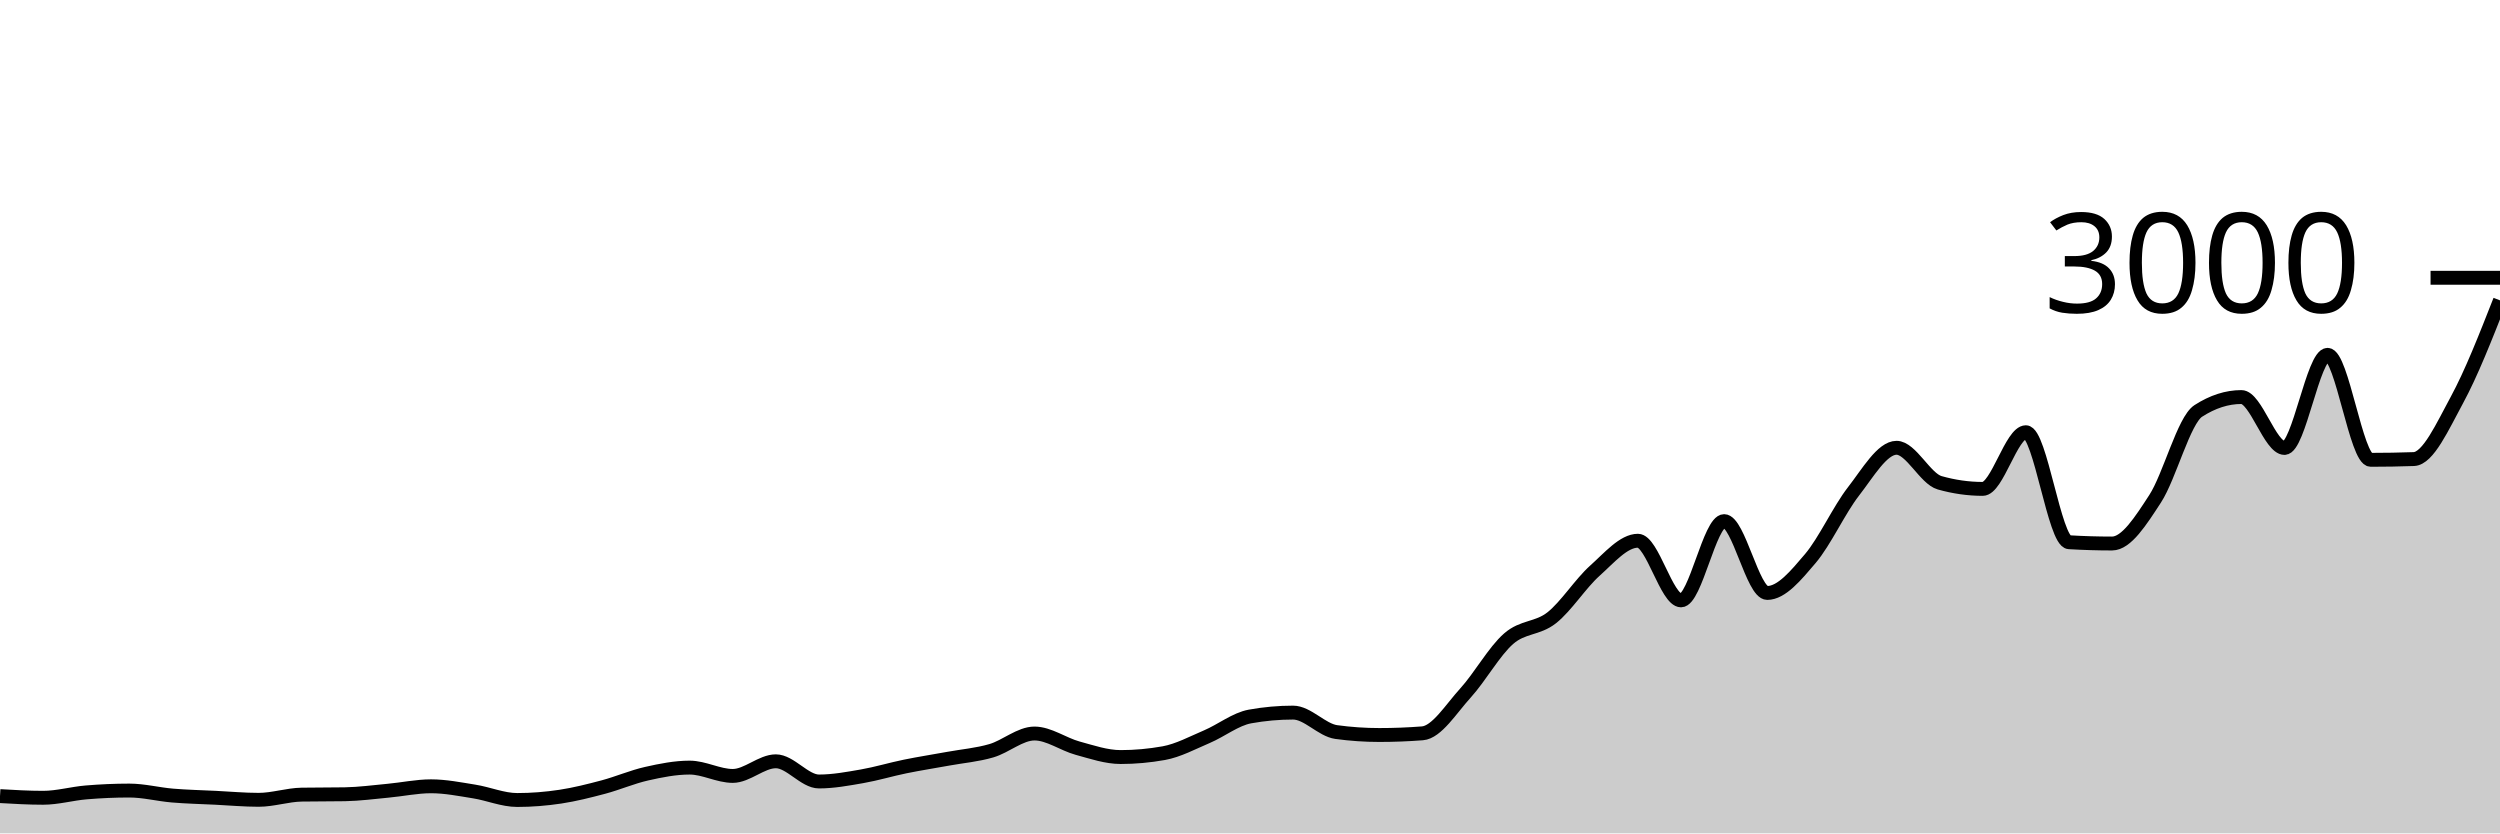
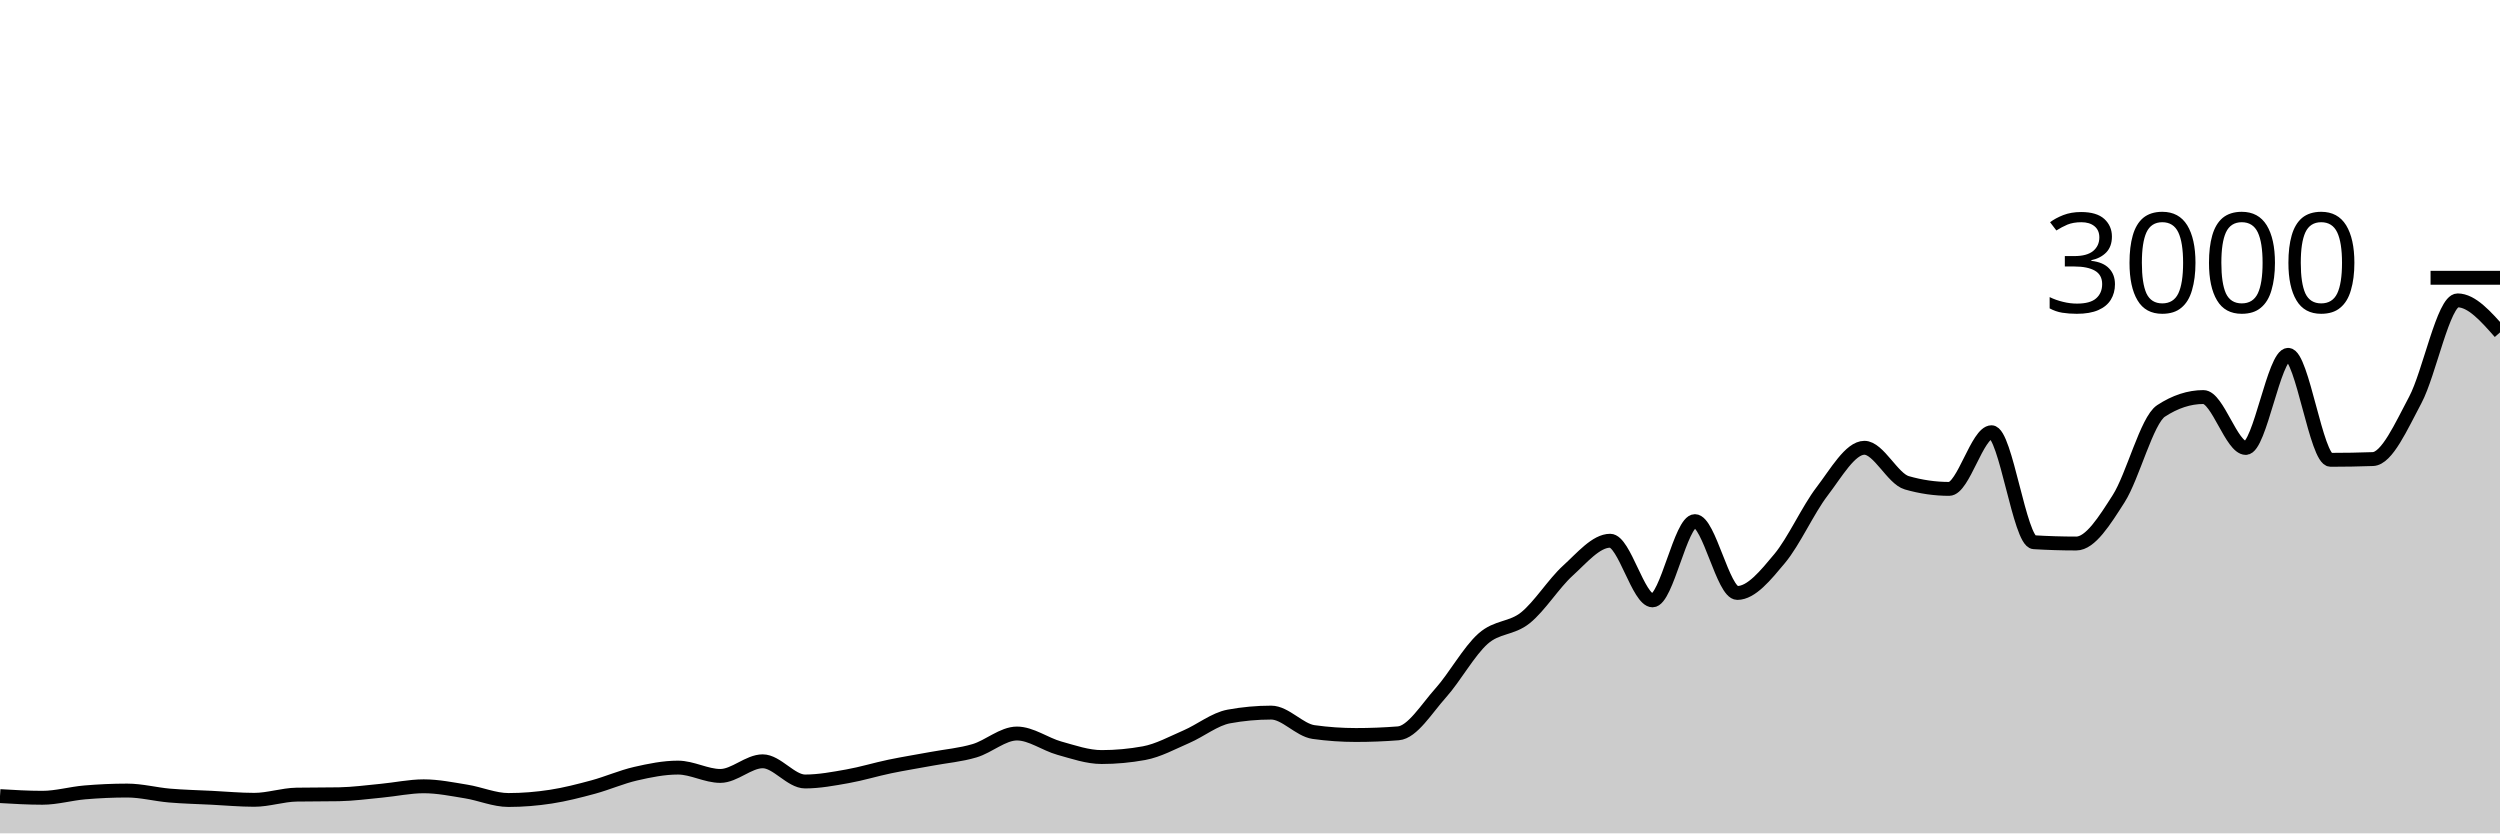
<svg xmlns="http://www.w3.org/2000/svg" viewBox="0 0 180 60">
  <g transform="translate(0,20)">
-     <path class="area" fill="rgba(0, 0, 0, 0.2)" d="M0,37.32C1.034,37.38,2.069,37.44,3.103,37.44C4.138,37.44,5.172,37.14,6.207,37.053C7.241,36.967,8.276,36.92,9.31,36.92C10.345,36.92,11.379,37.193,12.414,37.28C13.448,37.367,14.483,37.389,15.517,37.44C16.552,37.491,17.586,37.587,18.621,37.587C19.655,37.587,20.69,37.231,21.724,37.213C22.759,37.196,23.793,37.204,24.828,37.187C25.862,37.169,26.897,37.029,27.931,36.933C28.966,36.838,30,36.613,31.034,36.613C32.069,36.613,33.103,36.822,34.138,36.987C35.172,37.151,36.207,37.6,37.241,37.6C38.276,37.6,39.31,37.516,40.345,37.36C41.379,37.204,42.414,36.942,43.448,36.667C44.483,36.391,45.517,35.94,46.552,35.707C47.586,35.473,48.621,35.267,49.655,35.267C50.69,35.267,51.724,35.867,52.759,35.867C53.793,35.867,54.828,34.813,55.862,34.813C56.897,34.813,57.931,36.267,58.966,36.267C60,36.267,61.034,36.073,62.069,35.893C63.103,35.713,64.138,35.398,65.172,35.187C66.207,34.976,67.241,34.816,68.276,34.627C69.31,34.438,70.345,34.356,71.379,34.053C72.414,33.751,73.448,32.813,74.483,32.813C75.517,32.813,76.552,33.584,77.586,33.867C78.621,34.149,79.655,34.507,80.69,34.507C81.724,34.507,82.759,34.413,83.793,34.227C84.828,34.04,85.862,33.48,86.897,33.04C87.931,32.6,88.966,31.773,90,31.587C91.034,31.4,92.069,31.307,93.103,31.307C94.138,31.307,95.172,32.564,96.207,32.707C97.241,32.849,98.276,32.92,99.31,32.92C100.345,32.92,101.379,32.88,102.414,32.8C103.448,32.72,104.483,31.029,105.517,29.893C106.552,28.758,107.586,26.889,108.621,25.987C109.655,25.084,110.69,25.296,111.724,24.48C112.759,23.664,113.793,22.018,114.828,21.093C115.862,20.169,116.897,18.933,117.931,18.933C118.966,18.933,120,23.227,121.034,23.227C122.069,23.227,123.103,17.52,124.138,17.52C125.172,17.52,126.207,22.693,127.241,22.693C128.276,22.693,129.31,21.431,130.345,20.213C131.379,18.996,132.414,16.716,133.448,15.387C134.483,14.058,135.517,12.24,136.552,12.24C137.586,12.24,138.621,14.467,139.655,14.76C140.69,15.053,141.724,15.2,142.759,15.2C143.793,15.2,144.828,11.12,145.862,11.12C146.897,11.12,147.931,18.978,148.966,19.04C150,19.102,151.034,19.133,152.069,19.133C153.103,19.133,154.138,17.498,155.172,15.907C156.207,14.316,157.241,10.253,158.276,9.587C159.31,8.92,160.345,8.587,161.379,8.587C162.414,8.587,163.448,12.253,164.483,12.253C165.517,12.253,166.552,5.547,167.586,5.547C168.621,5.547,169.655,13.107,170.69,13.107C171.724,13.107,172.759,13.089,173.793,13.053C174.828,13.018,175.862,10.704,176.897,8.8C177.931,6.896,178.966,4.261,180,1.627L180,40C178.966,40,177.931,40,176.897,40C175.862,40,174.828,40,173.793,40C172.759,40,171.724,40,170.69,40C169.655,40,168.621,40,167.586,40C166.552,40,165.517,40,164.483,40C163.448,40,162.414,40,161.379,40C160.345,40,159.31,40,158.276,40C157.241,40,156.207,40,155.172,40C154.138,40,153.103,40,152.069,40C151.034,40,150,40,148.966,40C147.931,40,146.897,40,145.862,40C144.828,40,143.793,40,142.759,40C141.724,40,140.69,40,139.655,40C138.621,40,137.586,40,136.552,40C135.517,40,134.483,40,133.448,40C132.414,40,131.379,40,130.345,40C129.31,40,128.276,40,127.241,40C126.207,40,125.172,40,124.138,40C123.103,40,122.069,40,121.034,40C120,40,118.966,40,117.931,40C116.897,40,115.862,40,114.828,40C113.793,40,112.759,40,111.724,40C110.69,40,109.655,40,108.621,40C107.586,40,106.552,40,105.517,40C104.483,40,103.448,40,102.414,40C101.379,40,100.345,40,99.31,40C98.276,40,97.241,40,96.207,40C95.172,40,94.138,40,93.103,40C92.069,40,91.034,40,90,40C88.966,40,87.931,40,86.897,40C85.862,40,84.828,40,83.793,40C82.759,40,81.724,40,80.69,40C79.655,40,78.621,40,77.586,40C76.552,40,75.517,40,74.483,40C73.448,40,72.414,40,71.379,40C70.345,40,69.31,40,68.276,40C67.241,40,66.207,40,65.172,40C64.138,40,63.103,40,62.069,40C61.034,40,60,40,58.966,40C57.931,40,56.897,40,55.862,40C54.828,40,53.793,40,52.759,40C51.724,40,50.69,40,49.655,40C48.621,40,47.586,40,46.552,40C45.517,40,44.483,40,43.448,40C42.414,40,41.379,40,40.345,40C39.31,40,38.276,40,37.241,40C36.207,40,35.172,40,34.138,40C33.103,40,32.069,40,31.034,40C30,40,28.966,40,27.931,40C26.897,40,25.862,40,24.828,40C23.793,40,22.759,40,21.724,40C20.69,40,19.655,40,18.621,40C17.586,40,16.552,40,15.517,40C14.483,40,13.448,40,12.414,40C11.379,40,10.345,40,9.31,40C8.276,40,7.241,40,6.207,40C5.172,40,4.138,40,3.103,40C2.069,40,1.034,40,0,40Z" />
-     <path class="line" stroke="black" fill="none" d="M0,37.32C1.034,37.38,2.069,37.44,3.103,37.44C4.138,37.44,5.172,37.14,6.207,37.053C7.241,36.967,8.276,36.92,9.31,36.92C10.345,36.92,11.379,37.193,12.414,37.28C13.448,37.367,14.483,37.389,15.517,37.44C16.552,37.491,17.586,37.587,18.621,37.587C19.655,37.587,20.69,37.231,21.724,37.213C22.759,37.196,23.793,37.204,24.828,37.187C25.862,37.169,26.897,37.029,27.931,36.933C28.966,36.838,30,36.613,31.034,36.613C32.069,36.613,33.103,36.822,34.138,36.987C35.172,37.151,36.207,37.6,37.241,37.6C38.276,37.6,39.31,37.516,40.345,37.36C41.379,37.204,42.414,36.942,43.448,36.667C44.483,36.391,45.517,35.94,46.552,35.707C47.586,35.473,48.621,35.267,49.655,35.267C50.69,35.267,51.724,35.867,52.759,35.867C53.793,35.867,54.828,34.813,55.862,34.813C56.897,34.813,57.931,36.267,58.966,36.267C60,36.267,61.034,36.073,62.069,35.893C63.103,35.713,64.138,35.398,65.172,35.187C66.207,34.976,67.241,34.816,68.276,34.627C69.31,34.438,70.345,34.356,71.379,34.053C72.414,33.751,73.448,32.813,74.483,32.813C75.517,32.813,76.552,33.584,77.586,33.867C78.621,34.149,79.655,34.507,80.69,34.507C81.724,34.507,82.759,34.413,83.793,34.227C84.828,34.04,85.862,33.48,86.897,33.04C87.931,32.6,88.966,31.773,90,31.587C91.034,31.4,92.069,31.307,93.103,31.307C94.138,31.307,95.172,32.564,96.207,32.707C97.241,32.849,98.276,32.92,99.31,32.92C100.345,32.92,101.379,32.88,102.414,32.8C103.448,32.72,104.483,31.029,105.517,29.893C106.552,28.758,107.586,26.889,108.621,25.987C109.655,25.084,110.69,25.296,111.724,24.48C112.759,23.664,113.793,22.018,114.828,21.093C115.862,20.169,116.897,18.933,117.931,18.933C118.966,18.933,120,23.227,121.034,23.227C122.069,23.227,123.103,17.52,124.138,17.52C125.172,17.52,126.207,22.693,127.241,22.693C128.276,22.693,129.31,21.431,130.345,20.213C131.379,18.996,132.414,16.716,133.448,15.387C134.483,14.058,135.517,12.24,136.552,12.24C137.586,12.24,138.621,14.467,139.655,14.76C140.69,15.053,141.724,15.2,142.759,15.2C143.793,15.2,144.828,11.12,145.862,11.12C146.897,11.12,147.931,18.978,148.966,19.04C150,19.102,151.034,19.133,152.069,19.133C153.103,19.133,154.138,17.498,155.172,15.907C156.207,14.316,157.241,10.253,158.276,9.587C159.31,8.92,160.345,8.587,161.379,8.587C162.414,8.587,163.448,12.253,164.483,12.253C165.517,12.253,166.552,5.547,167.586,5.547C168.621,5.547,169.655,13.107,170.69,13.107C171.724,13.107,172.759,13.089,173.793,13.053C174.828,13.018,175.862,10.704,176.897,8.8C177.931,6.896,178.966,4.261,180,1.627" />
+     <path class="area" fill="rgba(0, 0, 0, 0.2)" d="M0,37.32C1.017,37.38,2.034,37.44,3.051,37.44C4.068,37.44,5.085,37.14,6.102,37.053C7.119,36.967,8.136,36.92,9.153,36.92C10.169,36.92,11.186,37.193,12.203,37.28C13.22,37.367,14.237,37.389,15.254,37.44C16.271,37.491,17.288,37.587,18.305,37.587C19.322,37.587,20.339,37.231,21.356,37.213C22.373,37.196,23.39,37.204,24.407,37.187C25.424,37.169,26.441,37.029,27.458,36.933C28.475,36.838,29.492,36.613,30.508,36.613C31.525,36.613,32.542,36.822,33.559,36.987C34.576,37.151,35.593,37.6,36.61,37.6C37.627,37.6,38.644,37.516,39.661,37.36C40.678,37.204,41.695,36.942,42.712,36.667C43.729,36.391,44.746,35.94,45.763,35.707C46.78,35.473,47.797,35.267,48.814,35.267C49.831,35.267,50.847,35.867,51.864,35.867C52.881,35.867,53.898,34.813,54.915,34.813C55.932,34.813,56.949,36.267,57.966,36.267C58.983,36.267,60,36.073,61.017,35.893C62.034,35.713,63.051,35.398,64.068,35.187C65.085,34.976,66.102,34.816,67.119,34.627C68.136,34.438,69.153,34.356,70.169,34.053C71.186,33.751,72.203,32.813,73.22,32.813C74.237,32.813,75.254,33.584,76.271,33.867C77.288,34.149,78.305,34.507,79.322,34.507C80.339,34.507,81.356,34.413,82.373,34.227C83.39,34.04,84.407,33.48,85.424,33.04C86.441,32.6,87.458,31.773,88.475,31.587C89.492,31.4,90.508,31.307,91.525,31.307C92.542,31.307,93.559,32.564,94.576,32.707C95.593,32.849,96.61,32.92,97.627,32.92C98.644,32.92,99.661,32.88,100.678,32.8C101.695,32.72,102.712,31.029,103.729,29.893C104.746,28.758,105.763,26.889,106.78,25.987C107.797,25.084,108.814,25.296,109.831,24.48C110.847,23.664,111.864,22.018,112.881,21.093C113.898,20.169,114.915,18.933,115.932,18.933C116.949,18.933,117.966,23.227,118.983,23.227C120,23.227,121.017,17.52,122.034,17.52C123.051,17.52,124.068,22.693,125.085,22.693C126.102,22.693,127.119,21.431,128.136,20.213C129.153,18.996,130.169,16.716,131.186,15.387C132.203,14.058,133.22,12.24,134.237,12.24C135.254,12.24,136.271,14.467,137.288,14.76C138.305,15.053,139.322,15.2,140.339,15.2C141.356,15.2,142.373,11.12,143.39,11.12C144.407,11.12,145.424,18.978,146.441,19.04C147.458,19.102,148.475,19.133,149.492,19.133C150.508,19.133,151.525,17.498,152.542,15.907C153.559,14.316,154.576,10.253,155.593,9.587C156.61,8.92,157.627,8.587,158.644,8.587C159.661,8.587,160.678,12.253,161.695,12.253C162.712,12.253,163.729,5.547,164.746,5.547C165.763,5.547,166.78,13.107,167.797,13.107C168.814,13.107,169.831,13.089,170.847,13.053C171.864,13.018,172.881,10.704,173.898,8.8C174.915,6.896,175.932,1.627,176.949,1.627C177.966,1.627,178.983,2.78,180,3.933L180,40C178.983,40,177.966,40,176.949,40C175.932,40,174.915,40,173.898,40C172.881,40,171.864,40,170.847,40C169.831,40,168.814,40,167.797,40C166.78,40,165.763,40,164.746,40C163.729,40,162.712,40,161.695,40C160.678,40,159.661,40,158.644,40C157.627,40,156.61,40,155.593,40C154.576,40,153.559,40,152.542,40C151.525,40,150.508,40,149.492,40C148.475,40,147.458,40,146.441,40C145.424,40,144.407,40,143.39,40C142.373,40,141.356,40,140.339,40C139.322,40,138.305,40,137.288,40C136.271,40,135.254,40,134.237,40C133.22,40,132.203,40,131.186,40C130.169,40,129.153,40,128.136,40C127.119,40,126.102,40,125.085,40C124.068,40,123.051,40,122.034,40C121.017,40,120,40,118.983,40C117.966,40,116.949,40,115.932,40C114.915,40,113.898,40,112.881,40C111.864,40,110.847,40,109.831,40C108.814,40,107.797,40,106.78,40C105.763,40,104.746,40,103.729,40C102.712,40,101.695,40,100.678,40C99.661,40,98.644,40,97.627,40C96.61,40,95.593,40,94.576,40C93.559,40,92.542,40,91.525,40C90.508,40,89.492,40,88.475,40C87.458,40,86.441,40,85.424,40C84.407,40,83.39,40,82.373,40C81.356,40,80.339,40,79.322,40C78.305,40,77.288,40,76.271,40C75.254,40,74.237,40,73.22,40C72.203,40,71.186,40,70.169,40C69.153,40,68.136,40,67.119,40C66.102,40,65.085,40,64.068,40C63.051,40,62.034,40,61.017,40C60,40,58.983,40,57.966,40C56.949,40,55.932,40,54.915,40C53.898,40,52.881,40,51.864,40C50.847,40,49.831,40,48.814,40C47.797,40,46.78,40,45.763,40C44.746,40,43.729,40,42.712,40C41.695,40,40.678,40,39.661,40C38.644,40,37.627,40,36.61,40C35.593,40,34.576,40,33.559,40C32.542,40,31.525,40,30.508,40C29.492,40,28.475,40,27.458,40C26.441,40,25.424,40,24.407,40C23.39,40,22.373,40,21.356,40C20.339,40,19.322,40,18.305,40C17.288,40,16.271,40,15.254,40C14.237,40,13.22,40,12.203,40C11.186,40,10.169,40,9.153,40C8.136,40,7.119,40,6.102,40C5.085,40,4.068,40,3.051,40C2.034,40,1.017,40,0,40Z" />
+     <path class="line" stroke="black" fill="none" d="M0,37.32C1.017,37.38,2.034,37.44,3.051,37.44C4.068,37.44,5.085,37.14,6.102,37.053C7.119,36.967,8.136,36.92,9.153,36.92C10.169,36.92,11.186,37.193,12.203,37.28C13.22,37.367,14.237,37.389,15.254,37.44C16.271,37.491,17.288,37.587,18.305,37.587C19.322,37.587,20.339,37.231,21.356,37.213C22.373,37.196,23.39,37.204,24.407,37.187C25.424,37.169,26.441,37.029,27.458,36.933C28.475,36.838,29.492,36.613,30.508,36.613C31.525,36.613,32.542,36.822,33.559,36.987C34.576,37.151,35.593,37.6,36.61,37.6C37.627,37.6,38.644,37.516,39.661,37.36C40.678,37.204,41.695,36.942,42.712,36.667C43.729,36.391,44.746,35.94,45.763,35.707C46.78,35.473,47.797,35.267,48.814,35.267C49.831,35.267,50.847,35.867,51.864,35.867C52.881,35.867,53.898,34.813,54.915,34.813C55.932,34.813,56.949,36.267,57.966,36.267C58.983,36.267,60,36.073,61.017,35.893C62.034,35.713,63.051,35.398,64.068,35.187C65.085,34.976,66.102,34.816,67.119,34.627C68.136,34.438,69.153,34.356,70.169,34.053C71.186,33.751,72.203,32.813,73.22,32.813C74.237,32.813,75.254,33.584,76.271,33.867C77.288,34.149,78.305,34.507,79.322,34.507C80.339,34.507,81.356,34.413,82.373,34.227C83.39,34.04,84.407,33.48,85.424,33.04C86.441,32.6,87.458,31.773,88.475,31.587C89.492,31.4,90.508,31.307,91.525,31.307C92.542,31.307,93.559,32.564,94.576,32.707C95.593,32.849,96.61,32.92,97.627,32.92C98.644,32.92,99.661,32.88,100.678,32.8C101.695,32.72,102.712,31.029,103.729,29.893C104.746,28.758,105.763,26.889,106.78,25.987C107.797,25.084,108.814,25.296,109.831,24.48C110.847,23.664,111.864,22.018,112.881,21.093C113.898,20.169,114.915,18.933,115.932,18.933C116.949,18.933,117.966,23.227,118.983,23.227C120,23.227,121.017,17.52,122.034,17.52C123.051,17.52,124.068,22.693,125.085,22.693C126.102,22.693,127.119,21.431,128.136,20.213C129.153,18.996,130.169,16.716,131.186,15.387C132.203,14.058,133.22,12.24,134.237,12.24C135.254,12.24,136.271,14.467,137.288,14.76C138.305,15.053,139.322,15.2,140.339,15.2C141.356,15.2,142.373,11.12,143.39,11.12C144.407,11.12,145.424,18.978,146.441,19.04C147.458,19.102,148.475,19.133,149.492,19.133C150.508,19.133,151.525,17.498,152.542,15.907C153.559,14.316,154.576,10.253,155.593,9.587C156.61,8.92,157.627,8.587,158.644,8.587C159.661,8.587,160.678,12.253,161.695,12.253C162.712,12.253,163.729,5.547,164.746,5.547C165.763,5.547,166.78,13.107,167.797,13.107C168.814,13.107,169.831,13.089,170.847,13.053C171.864,13.018,172.881,10.704,173.898,8.8C174.915,6.896,175.932,1.627,176.949,1.627C177.966,1.627,178.983,2.78,180,3.933" />
    <path class="axis-ceiling" stroke-width="1" stroke="black" fill="none" d="M175,0L180,0" />
    <text class="axis-ceiling-label" font-family="sans-serif" text-anchor="end" font-size="10px" x="170" y="2.5">3000</text>
  </g>
</svg>
